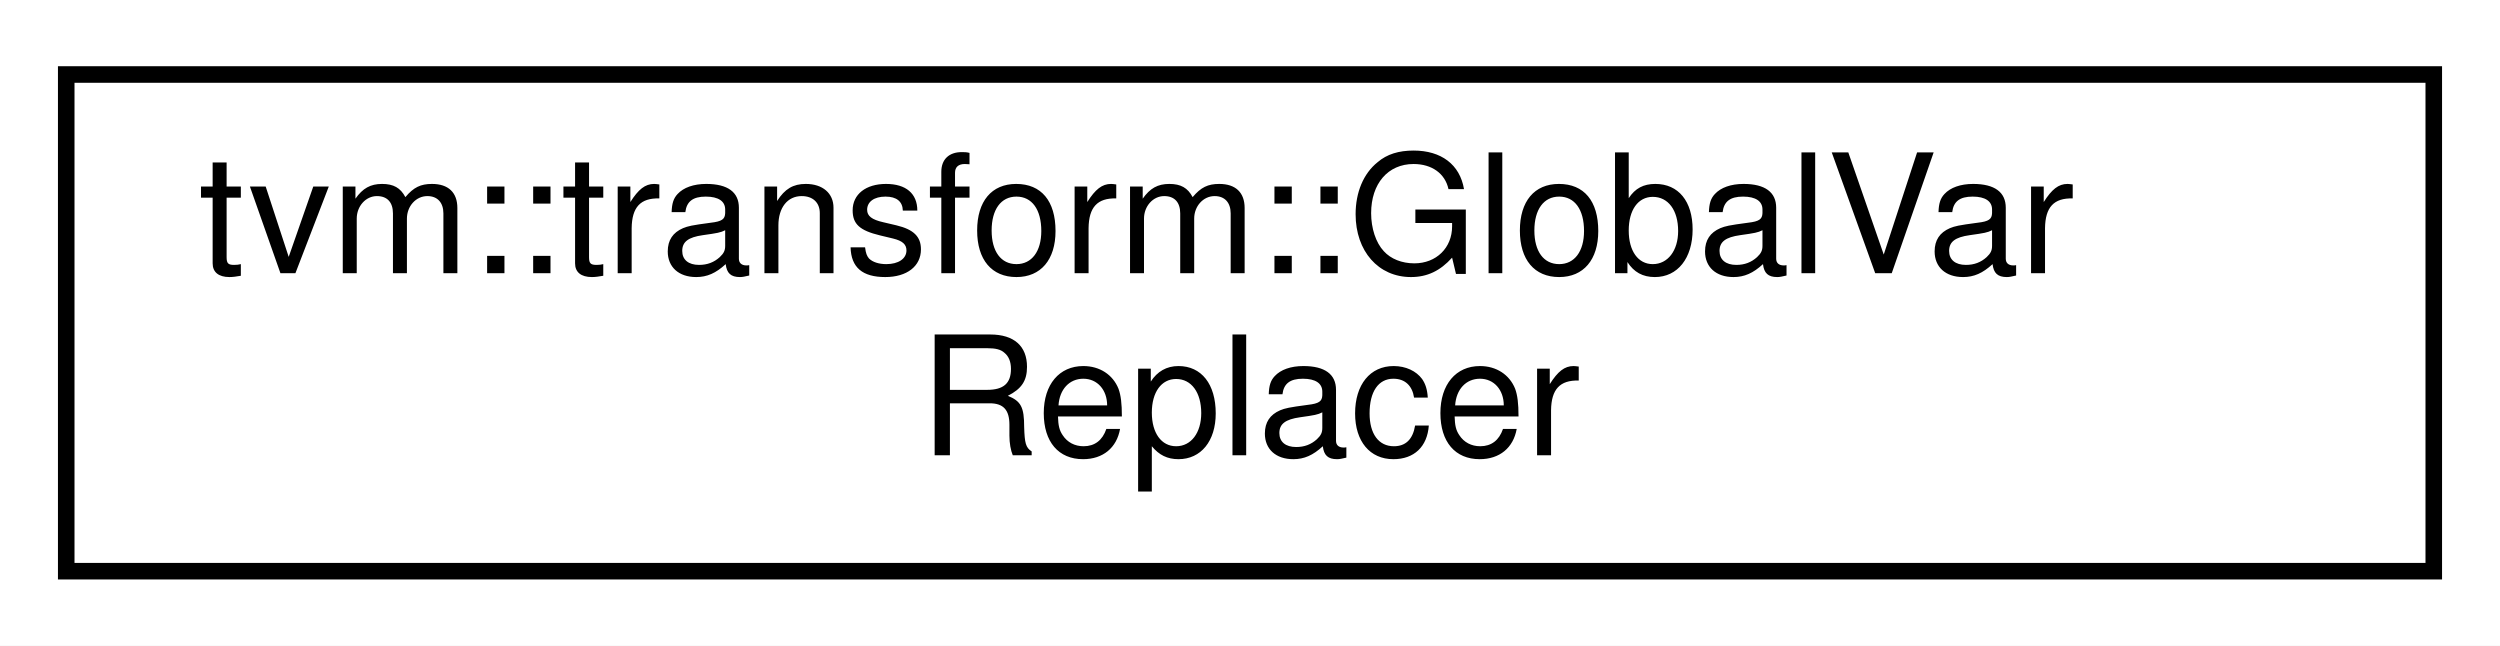
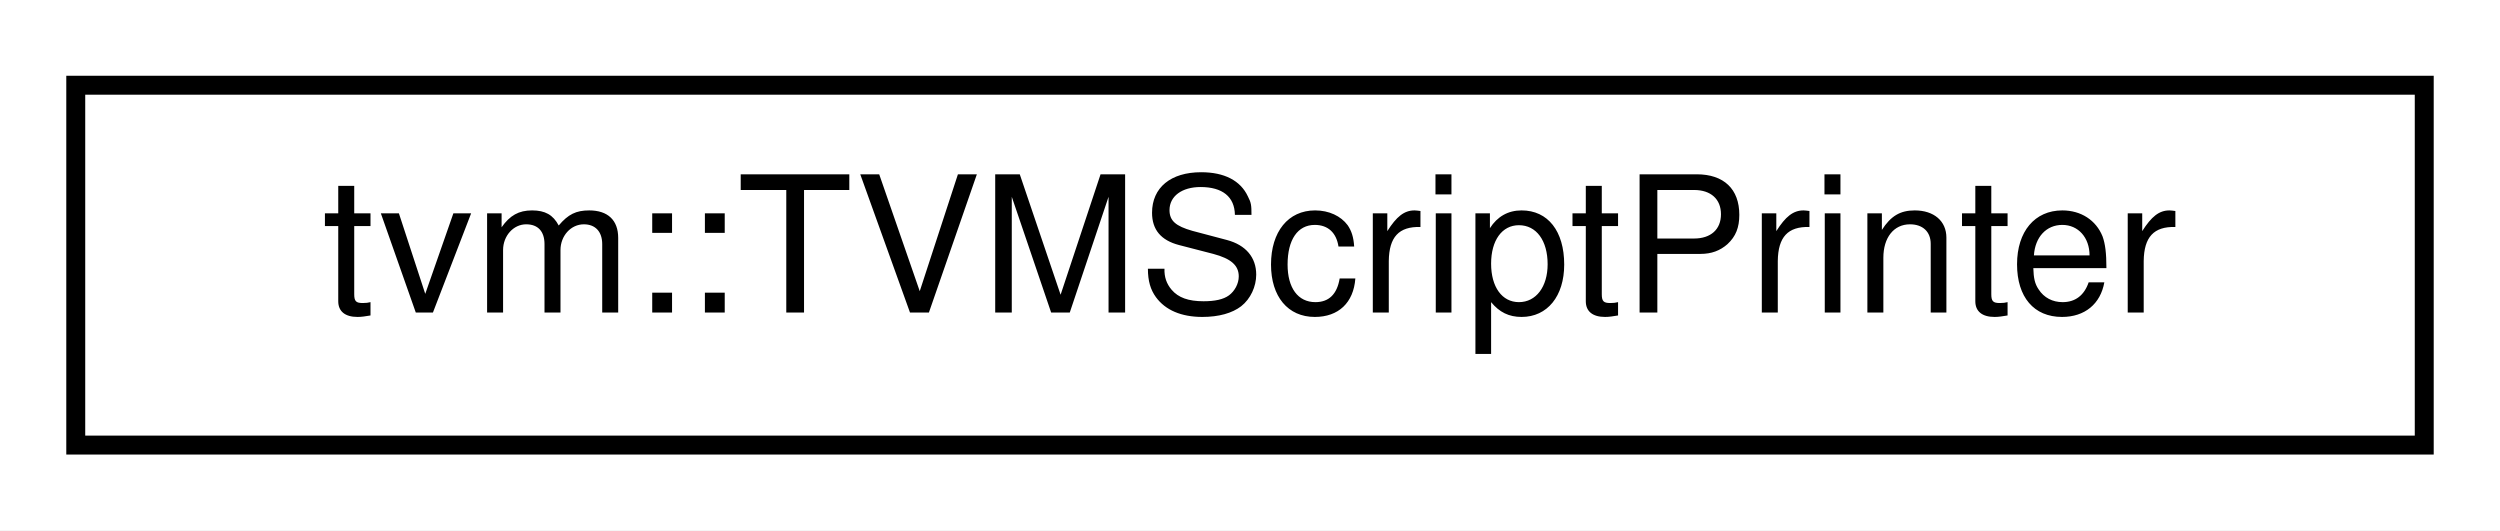
- <svg xmlns="http://www.w3.org/2000/svg" xmlns:xlink="http://www.w3.org/1999/xlink" width="151pt" height="39pt" viewBox="0.00 0.00 151.00 39.00">
-   <g id="graph0" class="graph" transform="scale(1 1) rotate(0) translate(4 35)">
-     <polygon fill="white" stroke="transparent" points="-4,4 -4,-35 147,-35 147,4 -4,4" />
+ <svg xmlns="http://www.w3.org/2000/svg" xmlns:xlink="http://www.w3.org/1999/xlink" width="132pt" height="28pt" viewBox="0.00 0.00 132.00 28.00">
+   <g id="graph0" class="graph" transform="scale(1 1) rotate(0) translate(4 24)">
+     <polygon fill="white" stroke="transparent" points="-4,4 -4,-24 128,-24 128,4 -4,4" />
    <g id="node1" class="node">
      <g id="a_node1">
-         <a xlink:href="structtvm_1_1transform_1_1GlobalVarReplacer.html" target="_top" xlink:title=" ">
-           <polygon fill="white" stroke="black" points="0,-0.5 0,-30.5 143,-30.5 143,-0.5 0,-0.5" />
-           <text text-anchor="start" x="8" y="-18.5" font-family="Helvetica,sans-Serif" font-size="10.00">tvm::transform::GlobalVar</text>
-           <text text-anchor="middle" x="71.5" y="-7.5" font-family="Helvetica,sans-Serif" font-size="10.00">Replacer</text>
+         <a xlink:href="classtvm_1_1TVMScriptPrinter.html" target="_top" xlink:title="Legacy behavior of ReprPrinter.">
+           <polygon fill="white" stroke="black" points="0,-0.5 0,-19.5 124,-19.5 124,-0.5 0,-0.5" />
+           <text text-anchor="middle" x="62" y="-7.5" font-family="Helvetica,sans-Serif" font-size="10.00">tvm::TVMScriptPrinter</text>
        </a>
      </g>
    </g>
  </g>
</svg>
